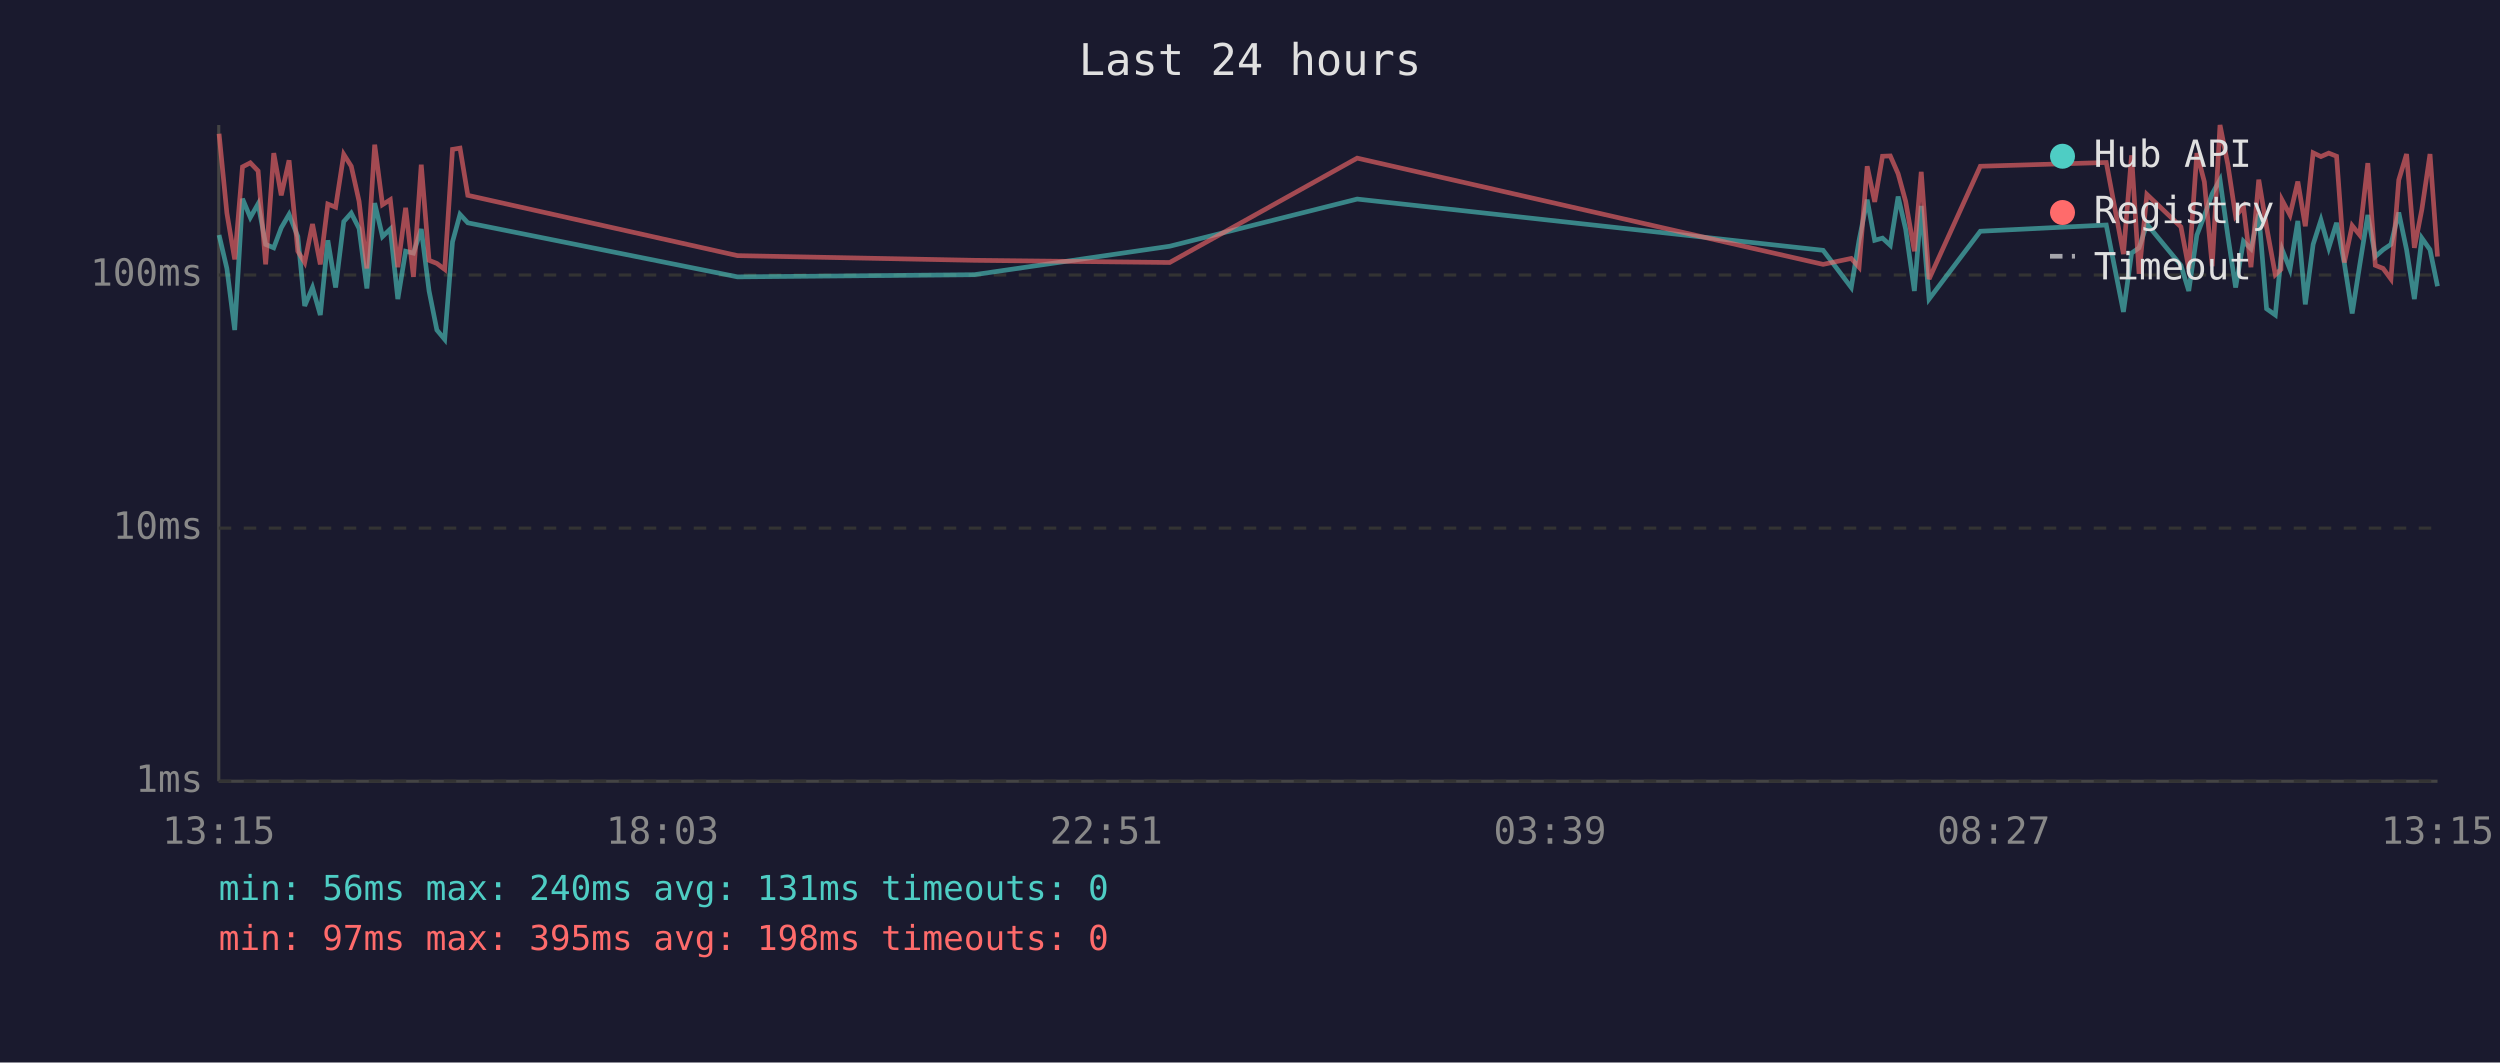
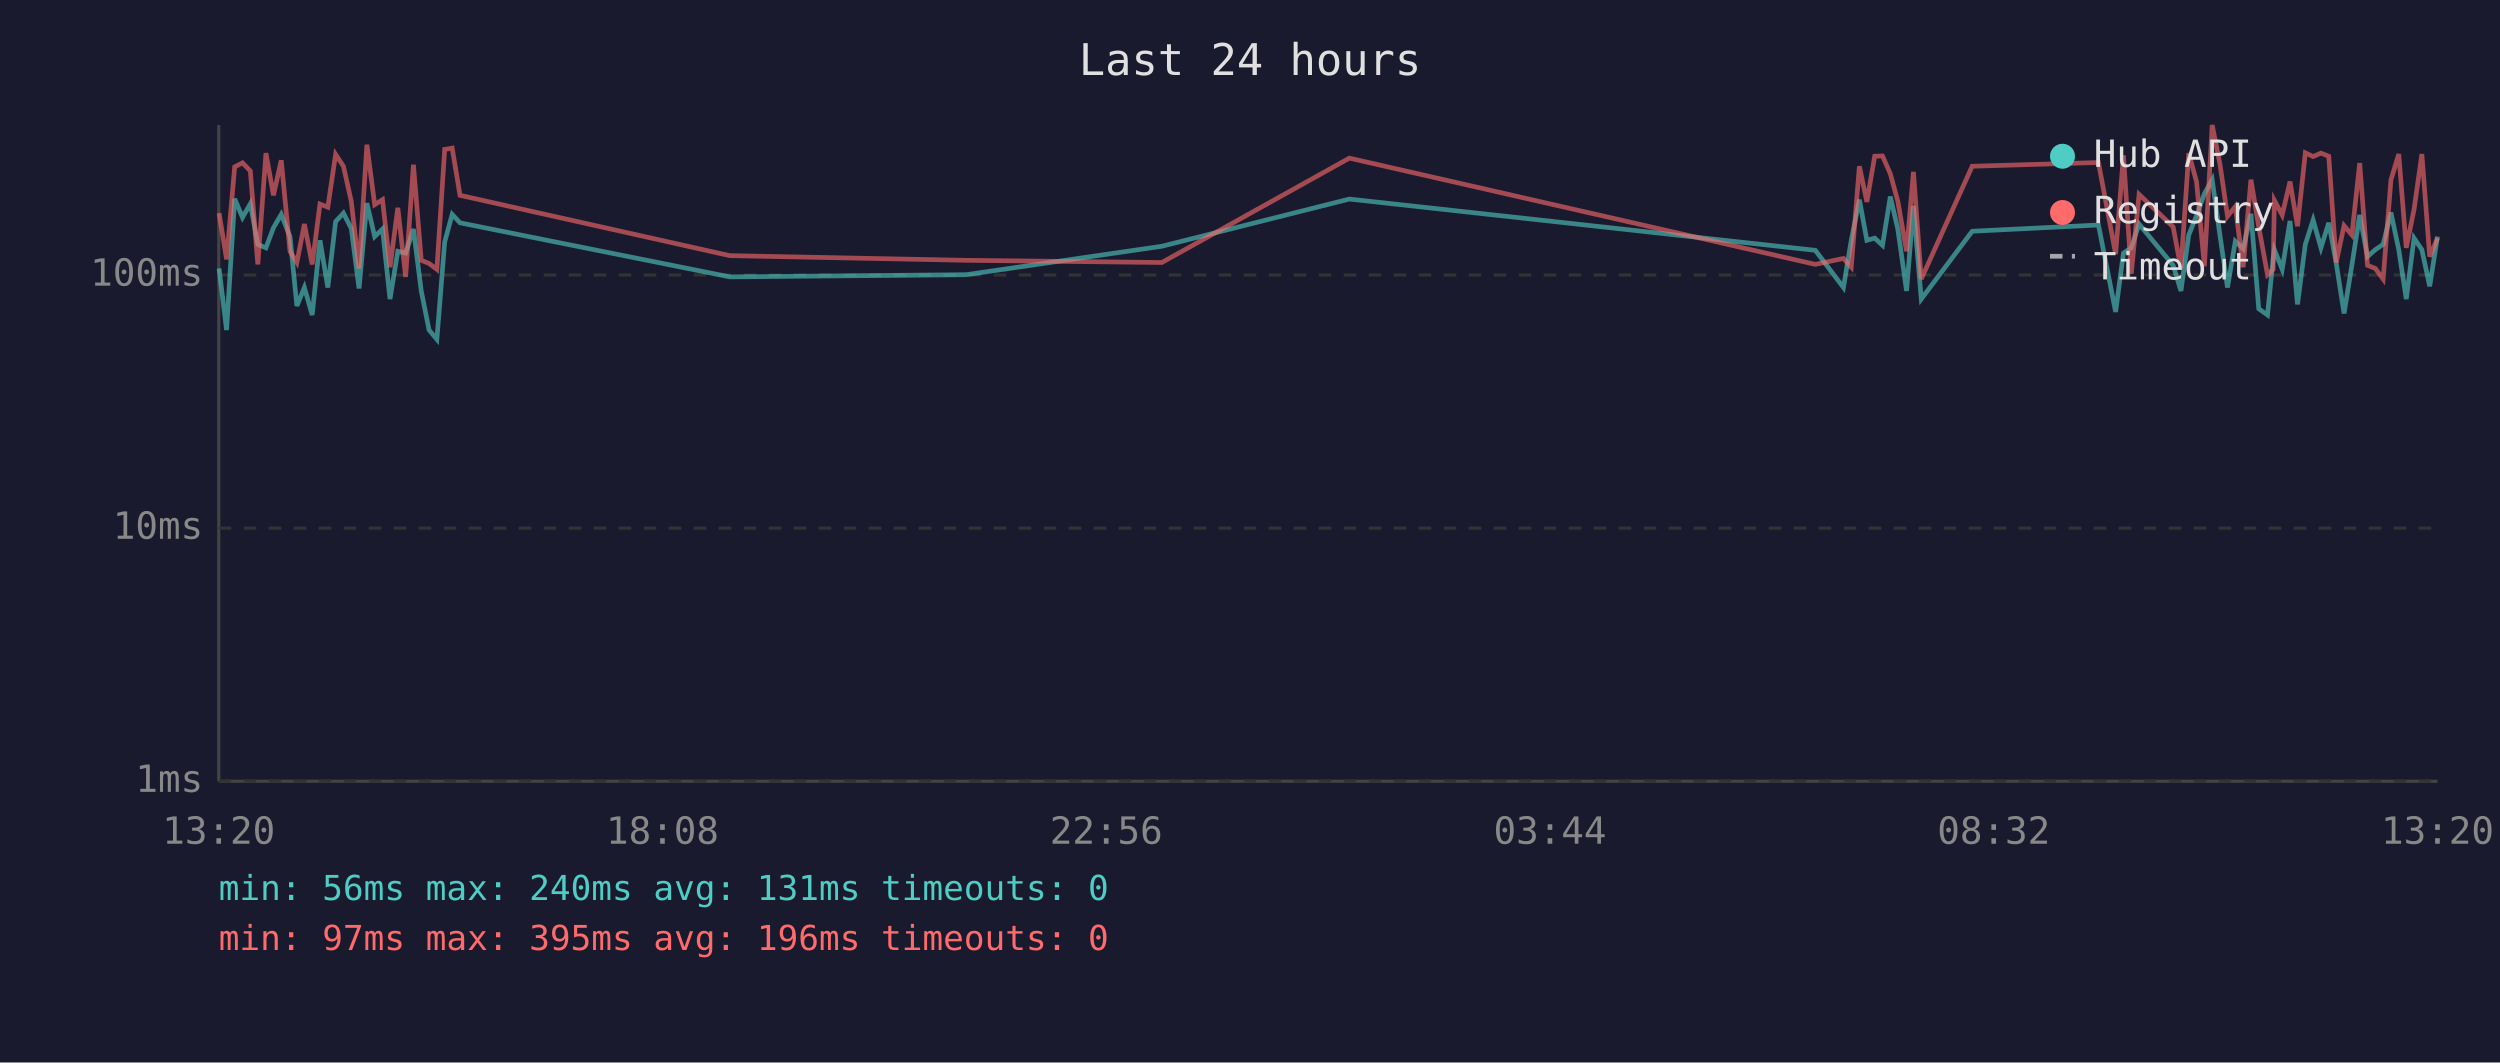
<svg xmlns="http://www.w3.org/2000/svg" viewBox="0 0 800 340" font-family="monospace" font-size="12">
  <rect width="800" height="340" fill="#1a1a2e" />
  <text x="400" y="24" fill="#e0e0e0" font-size="14" text-anchor="middle">Last 24 hours</text>
  <line x1="70" y1="40" x2="70" y2="250" stroke="#444" stroke-width="1" />
  <line x1="70" y1="250" x2="780" y2="250" stroke="#444" stroke-width="1" />
  <line x1="70" y1="250" x2="780" y2="250" stroke="#333" stroke-width="1" stroke-dasharray="4" />
  <text x="65" y="250" fill="#888" text-anchor="end" dominant-baseline="middle">1ms</text>
  <line x1="70" y1="169" x2="780" y2="169" stroke="#333" stroke-width="1" stroke-dasharray="4" />
  <text x="65" y="169" fill="#888" text-anchor="end" dominant-baseline="middle">10ms</text>
  <line x1="70" y1="88" x2="780" y2="88" stroke="#333" stroke-width="1" stroke-dasharray="4" />
  <text x="65" y="88" fill="#888" text-anchor="end" dominant-baseline="middle">100ms</text>
-   <text x="70" y="270" fill="#888" text-anchor="middle">13:15</text>
-   <text x="212" y="270" fill="#888" text-anchor="middle">18:03</text>
-   <text x="354" y="270" fill="#888" text-anchor="middle">22:51</text>
-   <text x="496" y="270" fill="#888" text-anchor="middle">03:39</text>
-   <text x="638" y="270" fill="#888" text-anchor="middle">08:27</text>
-   <text x="780" y="270" fill="#888" text-anchor="middle">13:15</text>
-   <polyline points="70.1,75.2 72.6,85.9 75.1,105.6 77.6,63.6 80.1,69.6 82.6,65.2 85.0,78.2 87.6,79.3 90.0,72.9 92.5,68.6 95.3,75.7 97.5,97.9 100.0,92.0 102.5,100.8 104.9,76.9 107.4,92.0 110.0,70.9 112.4,68.2 114.9,73.1 117.4,92.3 119.9,65.0 122.4,75.7 124.9,73.3 127.3,95.7 129.8,80.4 132.3,81.0 134.8,73.3 137.3,93.1 139.8,105.6 142.3,108.6 144.8,77.4 147.2,68.6 149.7,71.3 236.0,88.6 311.8,87.9 374.3,78.8 434.3,63.7 583.4,80.1 592.4,92.0 594.9,76.9 597.5,63.9 599.9,76.9 602.4,76.2 604.9,78.5 607.4,62.9 609.8,73.3 612.6,93.1 614.8,65.9 617.3,95.7 633.7,74.0 674.0,72.0 679.5,99.8 682.1,81.0 684.5,79.3 687.0,71.7 697.9,84.9 700.4,93.1 703.0,75.2 705.4,69.0 707.9,62.0 710.4,57.5 712.9,75.4 715.4,92.0 717.9,77.2 720.3,79.6 722.8,68.4 725.3,98.8 728.1,100.8 729.9,82.7 730.3,79.9 732.8,86.2 735.3,70.7 737.7,97.4 740.2,78.2 742.7,70.4 745.2,79.3 747.7,71.3 750.2,84.3 752.7,100.3 755.1,84.9 757.7,68.8 760.1,82.1 762.6,79.9 765.1,78.2 767.6,68.0 770.1,79.9 772.6,95.7 775.0,76.2 777.6,79.9 780.0,91.6" fill="none" stroke="#4ecdc4" stroke-width="1.5" opacity="0.6" />
-   <polyline points="70.1,42.8 72.6,68.2 75.1,83.0 77.6,53.4 80.1,52.1 82.6,54.7 85.0,84.6 87.6,49.0 90.0,62.5 92.5,51.3 95.3,80.4 97.5,84.0 100.0,71.7 102.5,84.6 104.9,65.3 107.4,66.3 110.0,49.4 112.4,53.2 114.9,64.4 117.4,85.9 119.9,46.3 122.4,65.5 124.9,63.9 127.3,85.5 129.8,66.5 132.3,88.6 134.8,52.7 137.3,83.3 139.8,84.3 142.3,86.2 144.8,47.8 147.2,47.4 149.7,62.5 236.0,81.8 311.8,83.3 374.3,84.0 434.3,50.6 583.4,84.6 592.4,82.7 594.9,85.5 597.5,53.2 599.9,64.6 602.4,50.0 604.9,49.9 607.4,55.6 609.8,64.4 612.6,80.4 614.8,55.0 617.3,89.3 633.7,53.2 674.0,52.0 679.5,81.3 682.1,49.7 684.5,87.6 687.0,62.2 697.9,72.6 700.4,85.9 703.0,49.0 705.4,58.2 707.9,85.2 710.4,40.0 712.9,52.6 715.4,69.2 717.9,66.1 720.3,85.5 722.8,57.5 725.3,72.6 728.1,87.9 729.9,86.2 730.3,64.1 732.8,68.8 735.3,58.1 737.7,72.4 740.2,48.9 742.7,50.1 745.2,49.0 747.7,50.0 750.2,84.0 752.7,72.2 755.1,75.2 757.7,52.2 760.1,84.9 762.6,85.9 765.1,89.3 767.6,57.6 770.1,49.3 772.6,79.3 775.0,67.0 777.6,49.3 780.0,82.1" fill="none" stroke="#ff6b6b" stroke-width="1.5" opacity="0.6" />
+   <text x="70" y="270" fill="#888" text-anchor="middle">13:20</text>
+   <text x="212" y="270" fill="#888" text-anchor="middle">18:08</text>
+   <text x="354" y="270" fill="#888" text-anchor="middle">22:56</text>
+   <text x="496" y="270" fill="#888" text-anchor="middle">03:44</text>
+   <text x="638" y="270" fill="#888" text-anchor="middle">08:32</text>
+   <text x="780" y="270" fill="#888" text-anchor="middle">13:20</text>
+   <polyline points="70.1,85.9 72.5,105.6 75.1,63.6 77.6,69.6 80.1,65.2 82.5,78.2 85.1,79.3 87.5,72.9 90.0,68.6 92.8,75.7 95.0,97.9 97.4,92.0 99.9,100.8 102.4,76.9 104.9,92.0 107.4,70.9 109.9,68.2 112.4,73.1 114.9,92.3 117.4,65.0 119.9,75.7 122.4,73.3 124.8,95.7 127.3,80.4 129.8,81.0 132.3,73.3 134.8,93.1 137.3,105.6 139.8,108.6 142.3,77.4 144.7,68.6 147.2,71.3 233.5,88.6 309.2,87.9 371.8,78.8 431.8,63.7 580.9,80.1 589.9,92.0 592.4,76.9 595.0,63.9 597.4,76.9 599.9,76.2 602.4,78.5 604.9,62.9 607.3,73.3 610.1,93.1 612.3,65.9 614.8,95.7 631.1,74.0 671.5,72.0 677.0,99.8 679.5,81.0 682.0,79.3 684.5,71.7 695.4,84.9 697.9,93.1 700.4,75.2 702.9,69.0 705.4,62.0 707.9,57.5 710.4,75.4 712.8,92.0 715.3,77.2 717.8,79.6 720.3,68.4 722.8,98.8 725.6,100.8 727.4,82.7 727.8,79.9 730.3,86.2 732.8,70.7 735.2,97.4 737.7,78.2 740.2,70.4 742.7,79.3 745.2,71.3 747.6,84.3 750.1,100.3 752.6,84.9 755.1,68.8 757.6,82.1 760.1,79.9 762.6,78.2 765.1,68.0 767.6,79.9 770.0,95.7 772.5,76.2 775.0,79.9 777.5,91.6 780.0,75.7" fill="none" stroke="#4ecdc4" stroke-width="1.5" opacity="0.6" />
+   <polyline points="70.1,68.2 72.5,83.0 75.1,53.4 77.6,52.1 80.1,54.7 82.5,84.6 85.1,49.0 87.5,62.5 90.0,51.3 92.8,80.4 95.0,84.0 97.4,71.7 99.9,84.6 102.4,65.3 104.9,66.3 107.4,49.4 109.9,53.2 112.4,64.4 114.9,85.9 117.4,46.3 119.9,65.5 122.4,63.9 124.8,85.5 127.3,66.5 129.8,88.6 132.3,52.7 134.8,83.3 137.3,84.3 139.8,86.2 142.3,47.8 144.7,47.4 147.2,62.5 233.5,81.8 309.2,83.3 371.8,84.0 431.8,50.6 580.9,84.6 589.9,82.7 592.4,85.5 595.0,53.2 597.4,64.6 599.9,50.0 602.4,49.9 604.9,55.6 607.3,64.4 610.1,80.4 612.3,55.0 614.8,89.3 631.1,53.2 671.5,52.0 677.0,81.3 679.5,49.7 682.0,87.6 684.5,62.2 695.4,72.6 697.9,85.9 700.4,49.0 702.9,58.2 705.4,85.2 707.9,40.0 710.4,52.6 712.8,69.2 715.3,66.1 717.8,85.5 720.3,57.5 722.8,72.6 725.6,87.9 727.4,86.2 727.8,64.1 730.3,68.8 732.8,58.1 735.2,72.4 737.7,48.9 740.2,50.1 742.7,49.0 745.2,50.0 747.6,84.0 750.1,72.2 752.6,75.2 755.1,52.2 757.6,84.9 760.1,85.9 762.6,89.3 765.1,57.6 767.6,49.3 770.0,79.3 772.5,67.0 775.0,49.3 777.5,82.1 780.0,76.2" fill="none" stroke="#ff6b6b" stroke-width="1.5" opacity="0.6" />
  <circle cx="660" cy="50" r="4" fill="#4ecdc4" />
  <text x="670" y="50" fill="#e0e0e0" dominant-baseline="middle">Hub API</text>
  <circle cx="660" cy="68" r="4" fill="#ff6b6b" />
  <text x="670" y="68" fill="#e0e0e0" dominant-baseline="middle">Registry</text>
  <line x1="656" y1="82" x2="664" y2="82" stroke="#e0e0e0" stroke-width="1.5" stroke-dasharray="4,3" opacity="0.7" />
  <text x="670" y="86" fill="#e0e0e0" dominant-baseline="middle">Timeout</text>
  <text x="70" y="288" fill="#4ecdc4" font-size="11">min: 56ms  max: 240ms  avg: 131ms  timeouts: 0</text>
-   <text x="70" y="304" fill="#ff6b6b" font-size="11">min: 97ms  max: 395ms  avg: 198ms  timeouts: 0</text>
+   <text x="70" y="304" fill="#ff6b6b" font-size="11">min: 97ms  max: 395ms  avg: 196ms  timeouts: 0</text>
</svg>
